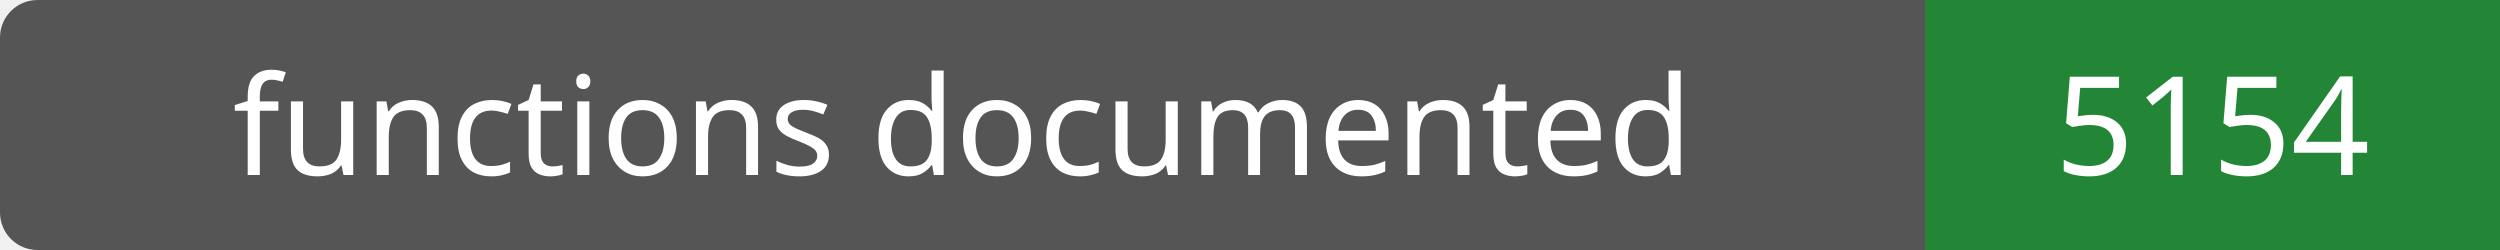
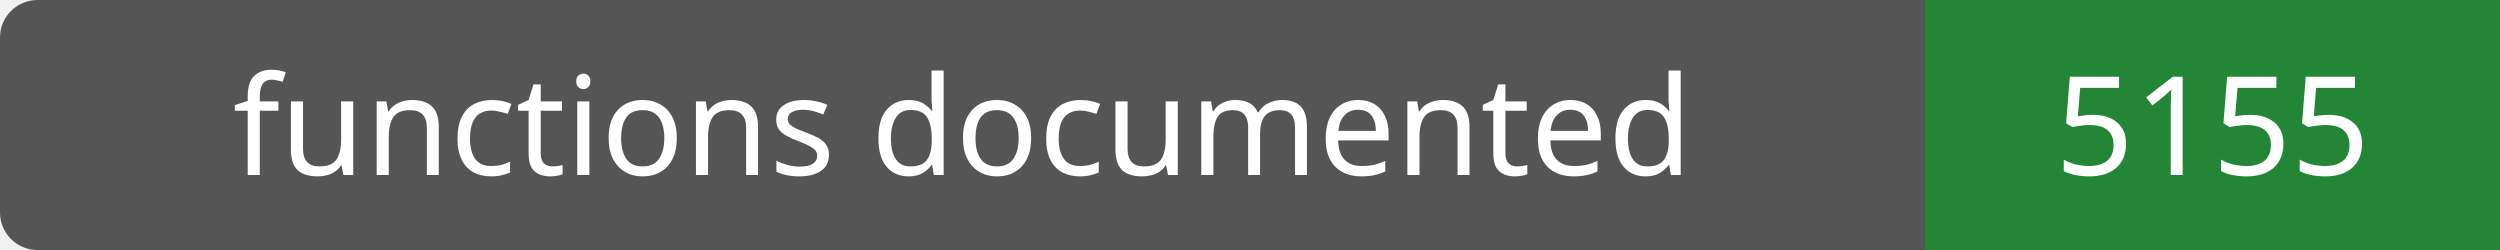
- <svg xmlns="http://www.w3.org/2000/svg" width="200" height="20" role="img" aria-label="functions documented: 5154">
+ <svg xmlns="http://www.w3.org/2000/svg" width="200" height="20" role="img" aria-label="functions documented: 5155">
  <rect width="200" height="20" rx="3" fill="#555" />
  <path fill="#238636" d="M154 0h46v20H154z" />
  <g fill="#fff" text-anchor="middle" font-family="Verdana,sans-serif" font-size="11">
    <text x="77.0" y="14">functions documented</text>
-     <text x="177.0" y="14">5154</text>
+     <text x="177.0" y="14">5155</text>
  </g>
</svg>
